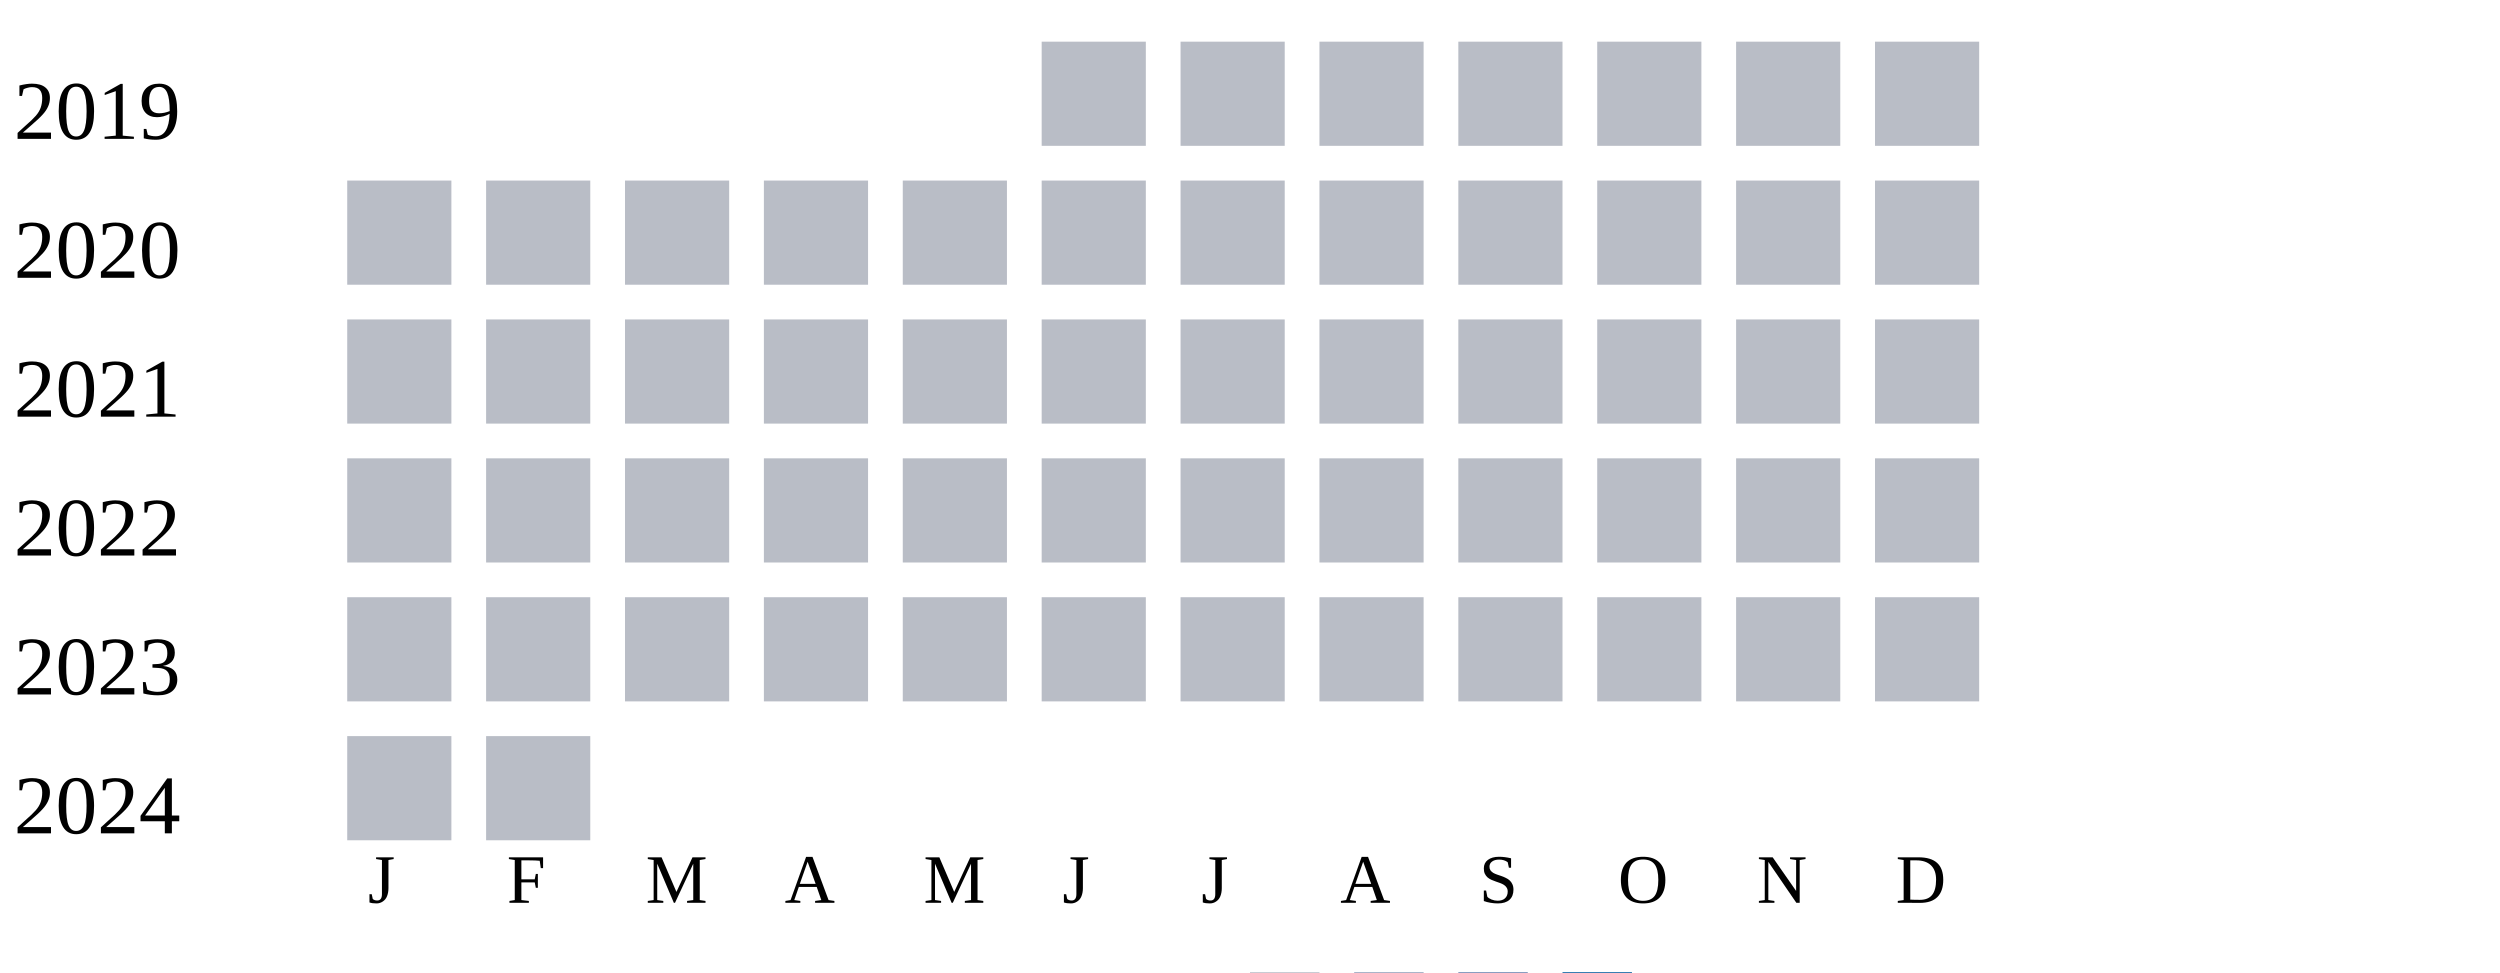
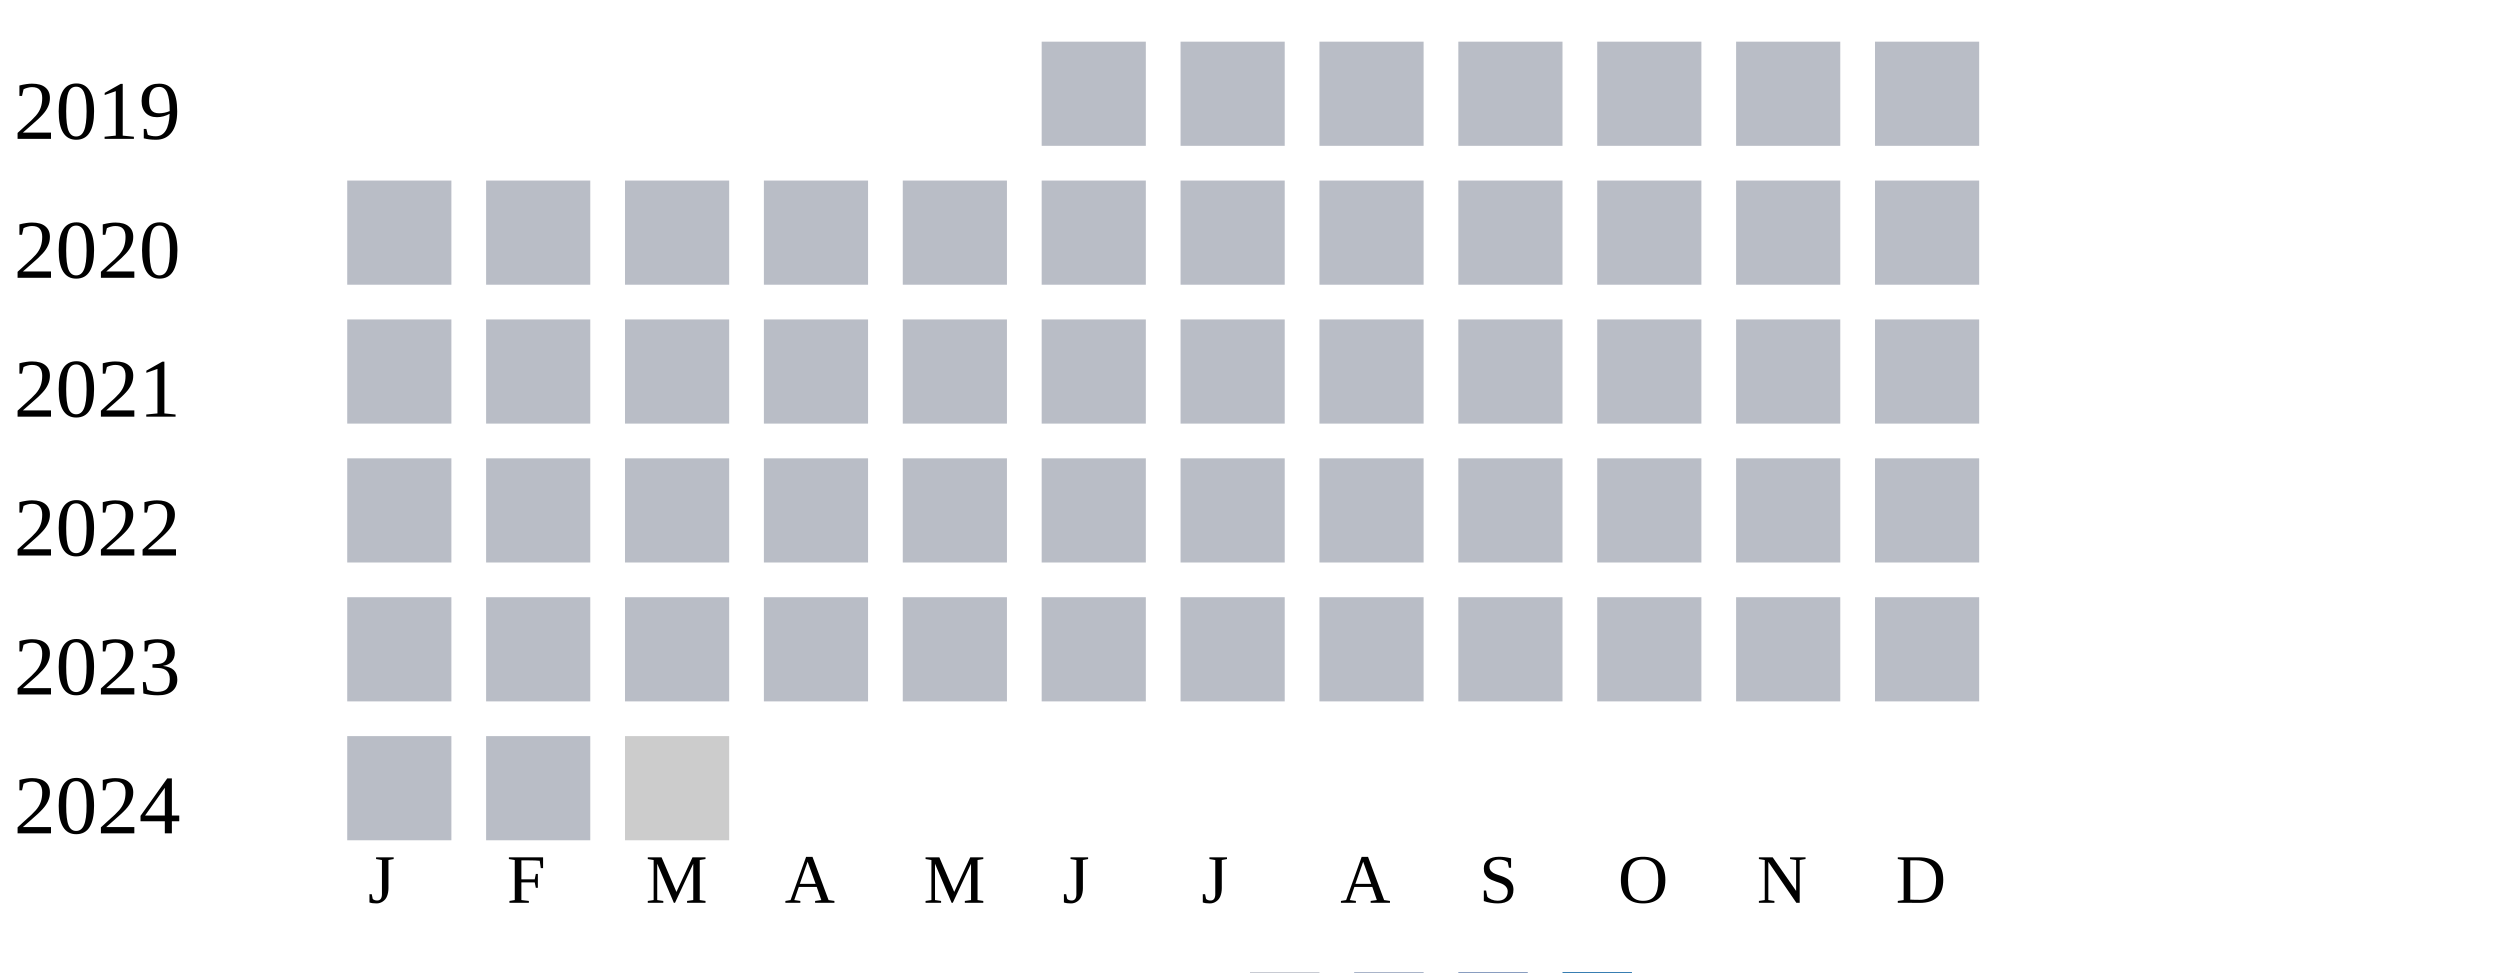
<svg xmlns="http://www.w3.org/2000/svg" width="360" height="140">
  <g transform="translate(0 0)">
    <text x="2" y="20">2019</text>
    <rect x="150" y="6" width="15" height="15" fill="#b9bdc6" />
    <rect x="170" y="6" width="15" height="15" fill="#b9bdc6" />
    <rect x="190" y="6" width="15" height="15" fill="#b9bdc6" />
    <rect x="210" y="6" width="15" height="15" fill="#b9bdc6" />
    <rect x="230" y="6" width="15" height="15" fill="#b9bdc6" />
    <rect x="250" y="6" width="15" height="15" fill="#b9bdc6" />
    <rect x="270" y="6" width="15" height="15" fill="#b9bdc6" />
  </g>
  <g transform="translate(0 20)">
    <text x="2" y="20">2020</text>
    <rect x="50" y="6" width="15" height="15" fill="#b9bdc6" />
    <rect x="70" y="6" width="15" height="15" fill="#b9bdc6" />
    <rect x="90" y="6" width="15" height="15" fill="#b9bdc6" />
    <rect x="110" y="6" width="15" height="15" fill="#b9bdc6" />
    <rect x="130" y="6" width="15" height="15" fill="#b9bdc6" />
    <rect x="150" y="6" width="15" height="15" fill="#b9bdc6" />
    <rect x="170" y="6" width="15" height="15" fill="#b9bdc6" />
    <rect x="190" y="6" width="15" height="15" fill="#b9bdc6" />
    <rect x="210" y="6" width="15" height="15" fill="#b9bdc6" />
    <rect x="230" y="6" width="15" height="15" fill="#b9bdc6" />
    <rect x="250" y="6" width="15" height="15" fill="#b9bdc6" />
    <rect x="270" y="6" width="15" height="15" fill="#b9bdc6" />
  </g>
  <g transform="translate(0 40)">
    <text x="2" y="20">2021</text>
    <rect x="50" y="6" width="15" height="15" fill="#b9bdc6" />
    <rect x="70" y="6" width="15" height="15" fill="#b9bdc6" />
    <rect x="90" y="6" width="15" height="15" fill="#b9bdc6" />
    <rect x="110" y="6" width="15" height="15" fill="#b9bdc6" />
    <rect x="130" y="6" width="15" height="15" fill="#b9bdc6" />
    <rect x="150" y="6" width="15" height="15" fill="#b9bdc6" />
    <rect x="170" y="6" width="15" height="15" fill="#b9bdc6" />
    <rect x="190" y="6" width="15" height="15" fill="#b9bdc6" />
    <rect x="210" y="6" width="15" height="15" fill="#b9bdc6" />
    <rect x="230" y="6" width="15" height="15" fill="#b9bdc6" />
    <rect x="250" y="6" width="15" height="15" fill="#b9bdc6" />
    <rect x="270" y="6" width="15" height="15" fill="#b9bdc6" />
  </g>
  <g transform="translate(0 60)">
    <text x="2" y="20">2022</text>
    <rect x="50" y="6" width="15" height="15" fill="#b9bdc6" />
    <rect x="70" y="6" width="15" height="15" fill="#b9bdc6" />
    <rect x="90" y="6" width="15" height="15" fill="#b9bdc6" />
    <rect x="110" y="6" width="15" height="15" fill="#b9bdc6" />
    <rect x="130" y="6" width="15" height="15" fill="#b9bdc6" />
    <rect x="150" y="6" width="15" height="15" fill="#b9bdc6" />
    <rect x="170" y="6" width="15" height="15" fill="#b9bdc6" />
    <rect x="190" y="6" width="15" height="15" fill="#b9bdc6" />
    <rect x="210" y="6" width="15" height="15" fill="#b9bdc6" />
    <rect x="230" y="6" width="15" height="15" fill="#b9bdc6" />
    <rect x="250" y="6" width="15" height="15" fill="#b9bdc6" />
    <rect x="270" y="6" width="15" height="15" fill="#b9bdc6" />
  </g>
  <g transform="translate(0 80)">
    <text x="2" y="20">2023</text>
    <rect x="50" y="6" width="15" height="15" fill="#b9bdc6" />
    <rect x="70" y="6" width="15" height="15" fill="#b9bdc6" />
    <rect x="90" y="6" width="15" height="15" fill="#b9bdc6" />
    <rect x="110" y="6" width="15" height="15" fill="#b9bdc6" />
    <rect x="130" y="6" width="15" height="15" fill="#b9bdc6" />
    <rect x="150" y="6" width="15" height="15" fill="#b9bdc6" />
    <rect x="170" y="6" width="15" height="15" fill="#b9bdc6" />
    <rect x="190" y="6" width="15" height="15" fill="#b9bdc6" />
    <rect x="210" y="6" width="15" height="15" fill="#b9bdc6" />
    <rect x="230" y="6" width="15" height="15" fill="#b9bdc6" />
    <rect x="250" y="6" width="15" height="15" fill="#b9bdc6" />
    <rect x="270" y="6" width="15" height="15" fill="#b9bdc6" />
  </g>
  <g transform="translate(0 100)">
    <text x="2" y="20">2024</text>
    <rect x="50" y="6" width="15" height="15" fill="#b9bdc6" />
    <rect x="70" y="6" width="15" height="15" fill="#b9bdc6" />
+     <rect x="90" y="6" width="15" height="15" fill="#cccccc" />
  </g>
  <text style="font-size: 10px; text-align: center" x="53" y="130">J</text>
  <text style="font-size: 10px; text-align: center" x="73" y="130">F</text>
  <text style="font-size: 10px; text-align: center" x="93" y="130">M</text>
  <text style="font-size: 10px; text-align: center" x="113" y="130">A</text>
  <text style="font-size: 10px; text-align: center" x="133" y="130">M</text>
  <text style="font-size: 10px; text-align: center" x="153" y="130">J</text>
  <text style="font-size: 10px; text-align: center" x="173" y="130">J</text>
  <text style="font-size: 10px; text-align: center" x="193" y="130">A</text>
  <text style="font-size: 10px; text-align: center" x="213" y="130">S</text>
  <text style="font-size: 10px; text-align: center" x="233" y="130">O</text>
  <text style="font-size: 10px; text-align: center" x="253" y="130">N</text>
  <text style="font-size: 10px; text-align: center" x="273" y="130">D</text>
  <text style="font-size: 10px;" x="155" y="149">Less</text>
  <rect fill="#b9bdc6" width="10" height="10" x="180" y="140" />
  <rect fill="#919fba" width="10" height="10" x="195" y="140" />
  <rect fill="#6882ae" width="10" height="10" x="210" y="140" />
  <rect fill="#005a9c" width="10" height="10" x="225" y="140" />
  <text x="240" y="149" style="font-size: 10px;">More</text>
</svg>
